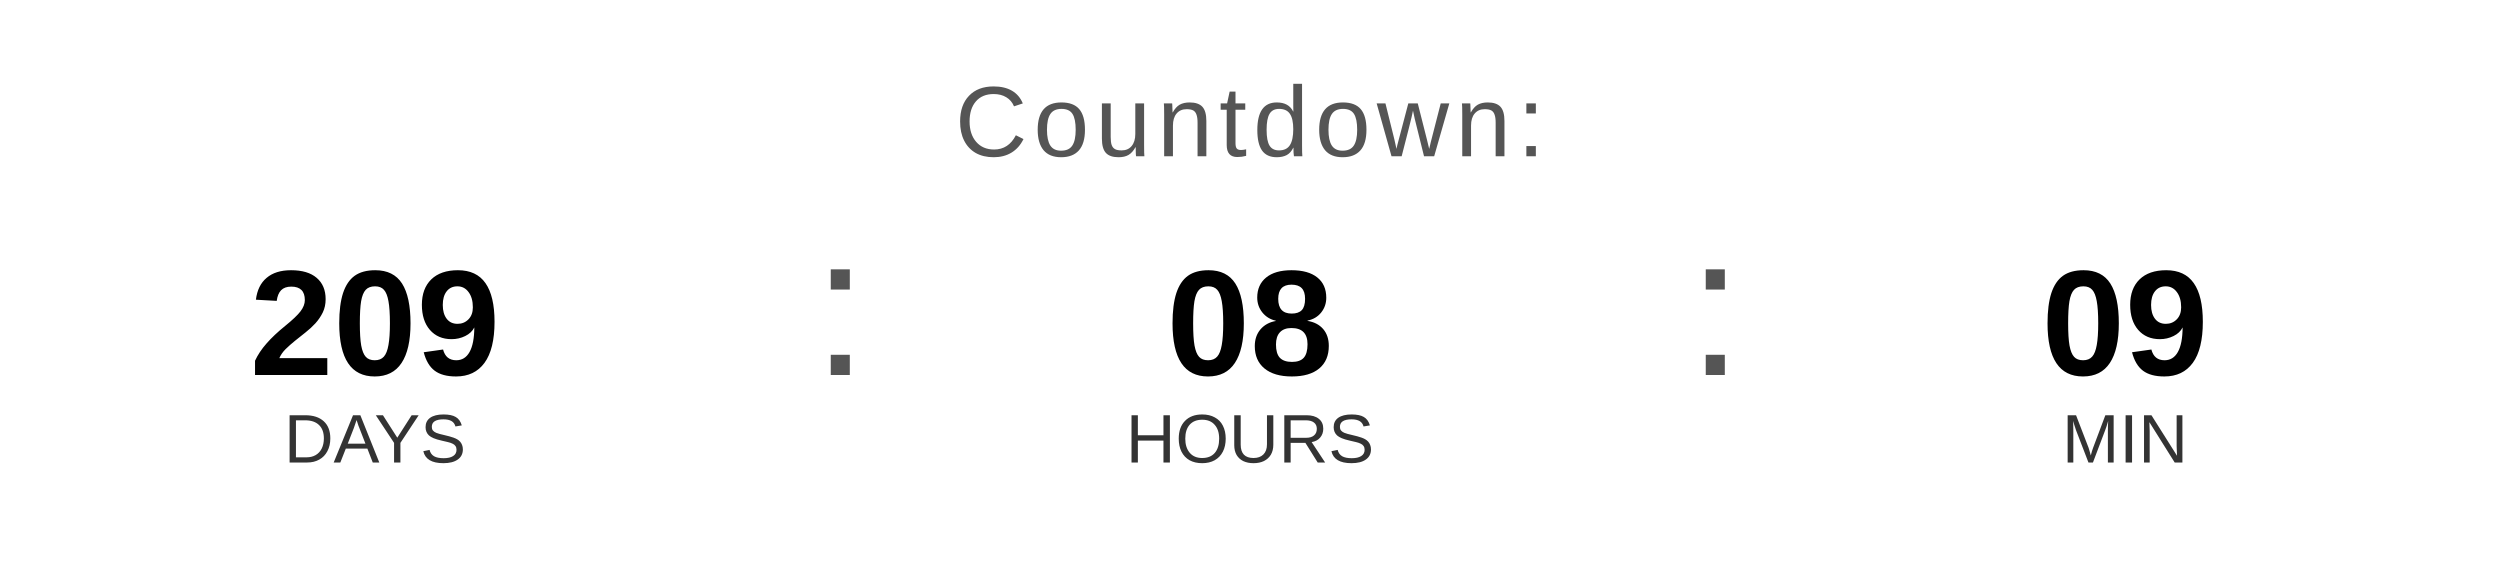
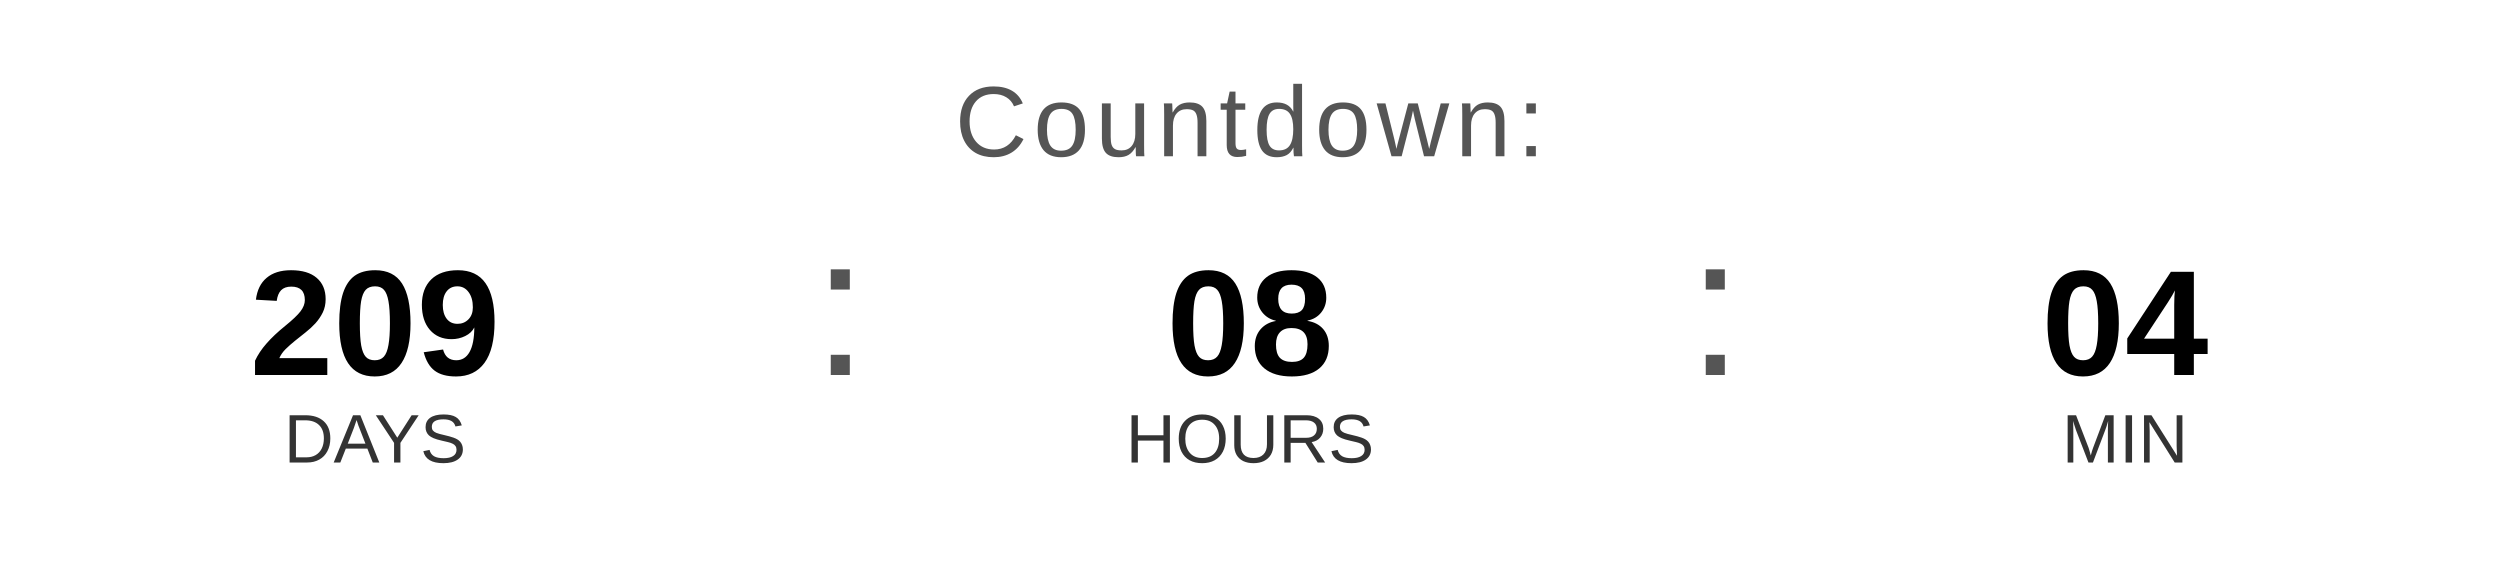
<svg xmlns="http://www.w3.org/2000/svg" width="400" height="90" viewBox="0 0 400 90">
  <text x="200" y="25" font-family="Arial, Helvetica, sans-serif" font-size="16" fill="#555555" text-anchor="middle" letter-spacing="1">
    Countdown:
  </text>
  <text x="60" y="60" font-family="Arial, Helvetica, sans-serif" font-size="24" font-weight="bold" fill="#000000" text-anchor="middle">209</text>
  <text x="60" y="74" font-family="Arial, Helvetica, sans-serif" font-size="11" fill="#333333" text-anchor="middle">DAYS</text>
  <text x="130" y="60" font-family="Arial, sans-serif" font-size="32" fill="#555555">:</text>
  <text x="200" y="60" font-family="Arial, Helvetica, sans-serif" font-size="24" font-weight="bold" fill="#000000" text-anchor="middle">08</text>
  <text x="200" y="74" font-family="Arial, Helvetica, sans-serif" font-size="11" fill="#333333" text-anchor="middle">HOURS</text>
  <text x="270" y="60" font-family="Arial, sans-serif" font-size="32" fill="#555555">:</text>
-   <text x="340" y="60" font-family="Arial, Helvetica, sans-serif" font-size="24" font-weight="bold" fill="#000000" text-anchor="middle">09</text>
+   <text x="340" y="60" font-family="Arial, Helvetica, sans-serif" font-size="24" font-weight="bold" fill="#000000" text-anchor="middle">04</text>
  <text x="340" y="74" font-family="Arial, Helvetica, sans-serif" font-size="11" fill="#333333" text-anchor="middle">MIN</text>
</svg>
